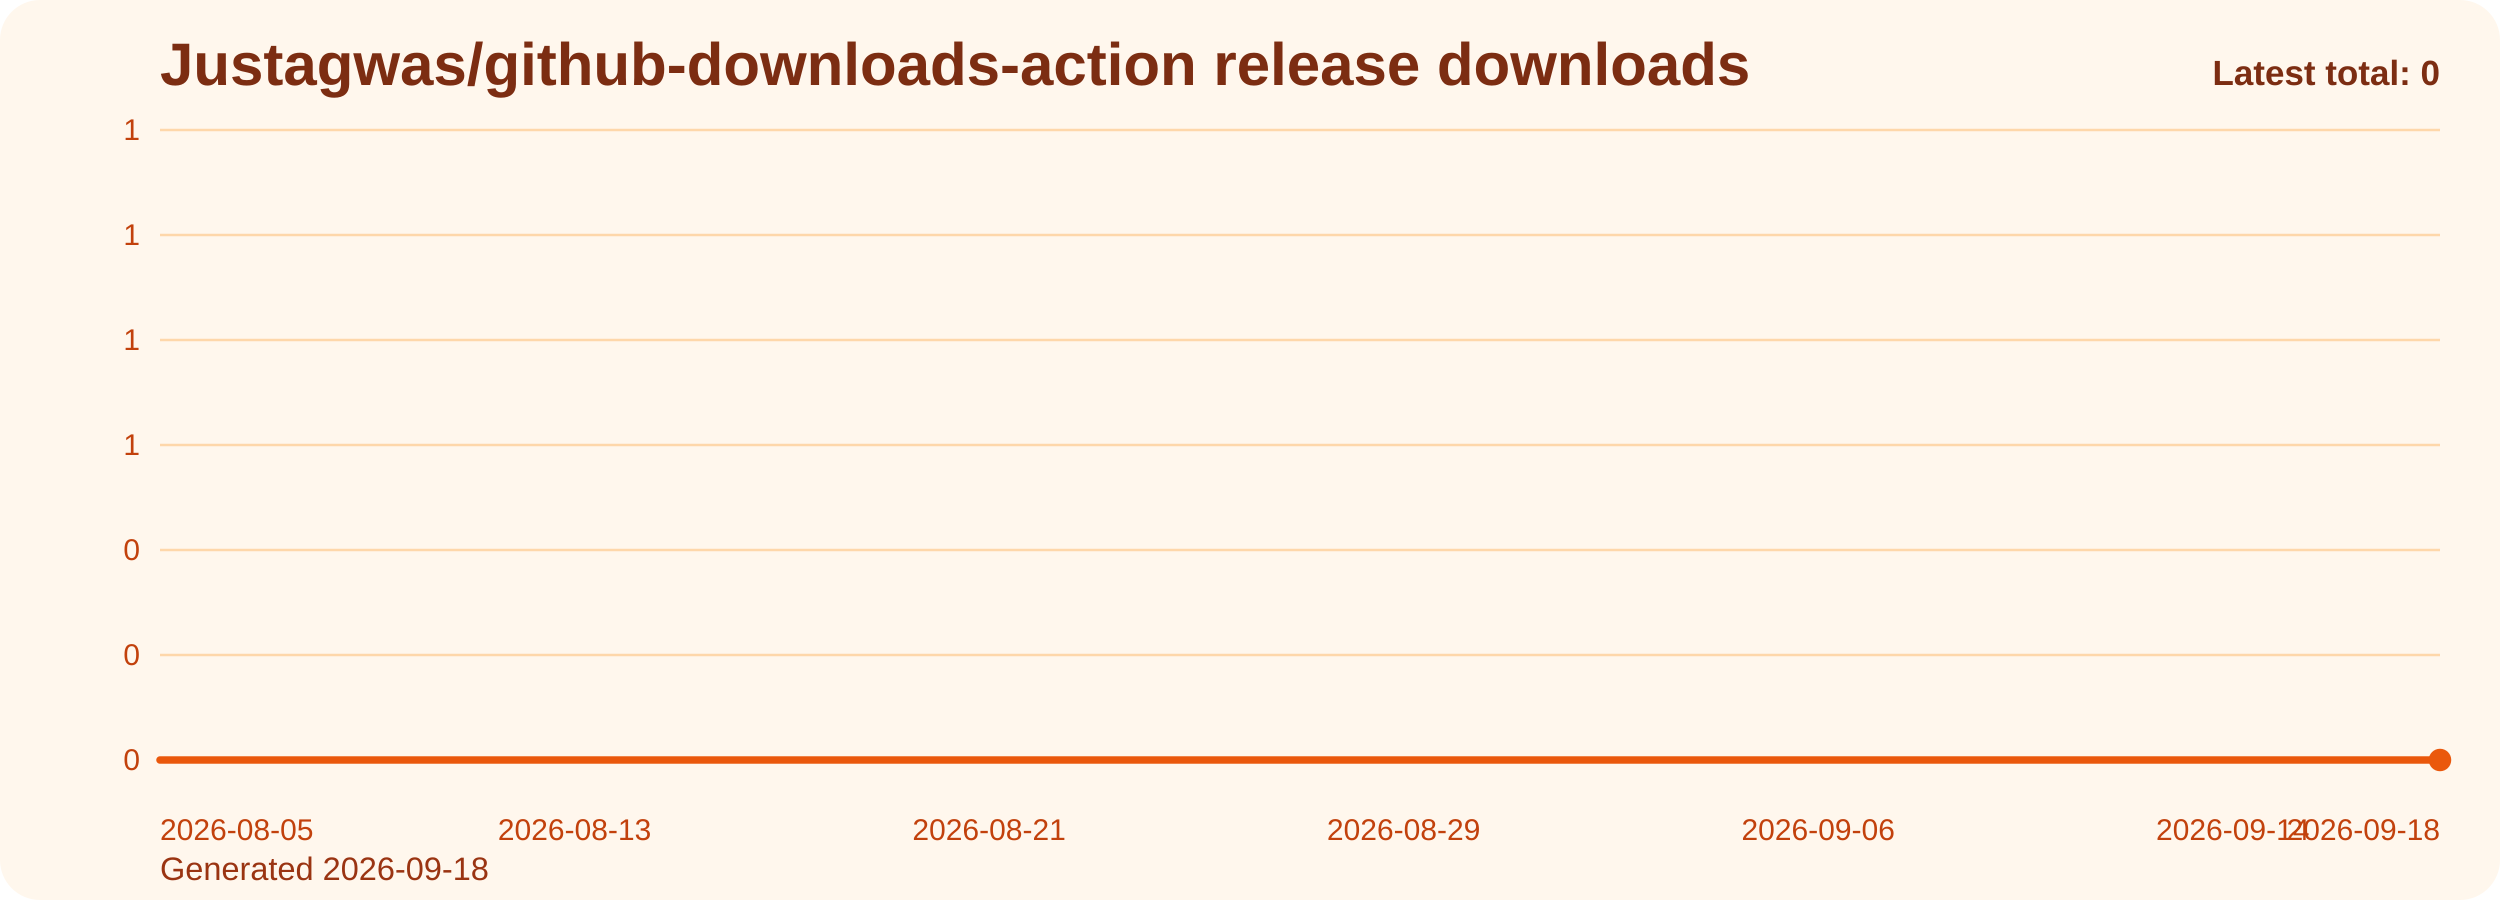
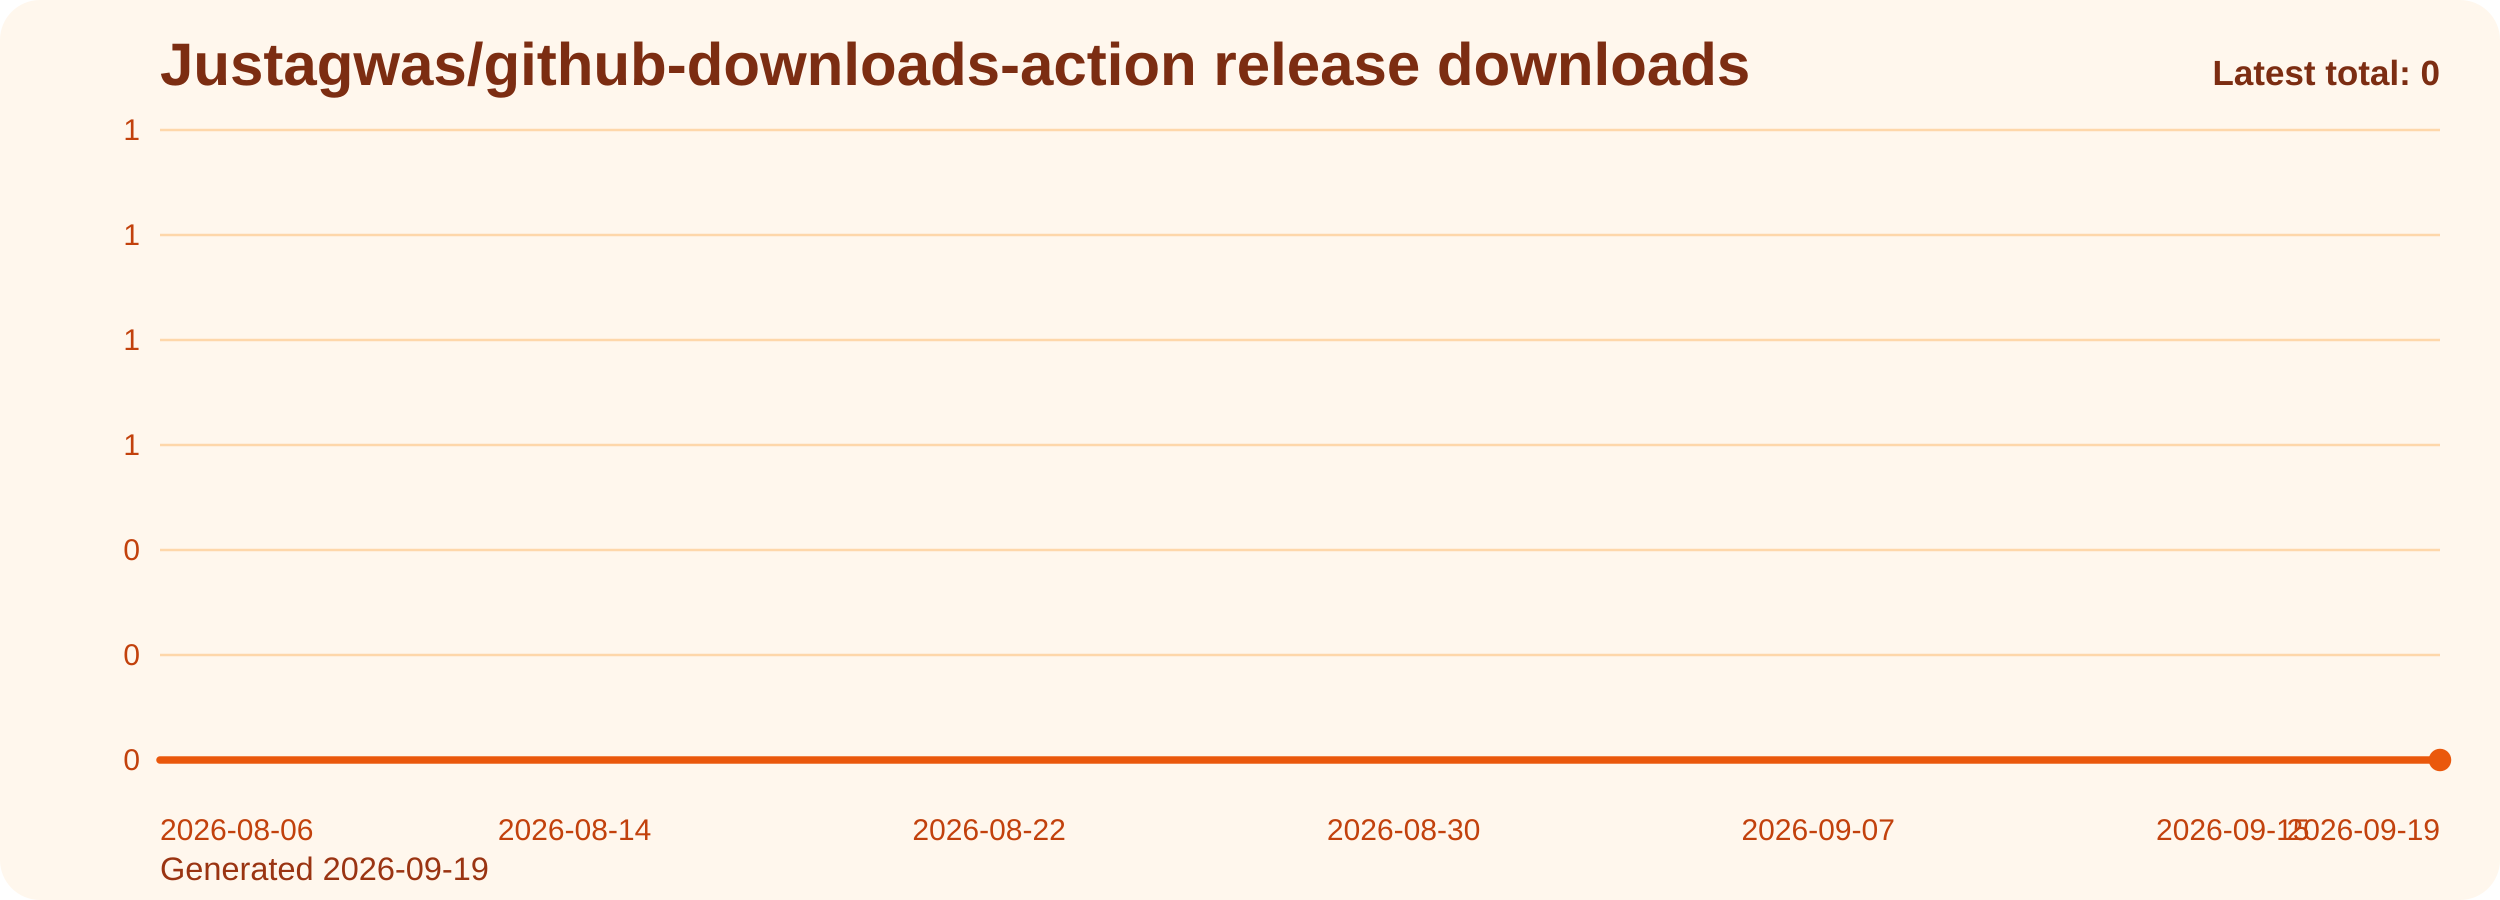
<svg xmlns="http://www.w3.org/2000/svg" viewBox="0 0 1000 360" role="img" aria-label="Justagwas/github-downloads-action release downloads chart">
  <defs>
    <linearGradient id="fill-total-trend-orange" x1="0" y1="0" x2="0" y2="1">
      <stop offset="0%" stop-color="#f97316" stop-opacity="0.32" />
      <stop offset="100%" stop-color="#f97316" stop-opacity="0.05" />
    </linearGradient>
    <style>
      .bg { fill: #fff7ed; }
      .title { font: 700 24px Arial, sans-serif; fill: #7c2d12; }
      .sub { font: 400 13px Arial, sans-serif; fill: #9a3412; }
      .grid { stroke: #fed7aa; stroke-width: 1; }
      .axis { font: 400 12px Arial, sans-serif; fill: #c2410c; }
      .line { fill: none; stroke: #ea580c; stroke-width: 3; stroke-linecap: round; stroke-linejoin: round; }
      .dot { fill: #ea580c; }
      .value { font: 600 11px Arial, sans-serif; fill: #9a3412; }
      .latest { font: 700 14px Arial, sans-serif; fill: #7c2d12; }
    </style>
  </defs>
  <rect class="bg" x="0" y="0" width="1000" height="360" rx="16" />
  <text class="title" x="64" y="34">Justagwas/github-downloads-action release downloads</text>
-   <text class="sub" x="64" y="352">Generated 2026-09-18</text>
+   <text class="sub" x="64" y="352">Generated 2026-09-19</text>
  <line x1="64" y1="52.00" x2="976" y2="52.00" class="grid" />
  <text x="56" y="56.00" text-anchor="end" class="axis">1</text>
  <line x1="64" y1="94.00" x2="976" y2="94.00" class="grid" />
  <text x="56" y="98.00" text-anchor="end" class="axis">1</text>
  <line x1="64" y1="136.00" x2="976" y2="136.00" class="grid" />
  <text x="56" y="140.00" text-anchor="end" class="axis">1</text>
  <line x1="64" y1="178.00" x2="976" y2="178.00" class="grid" />
  <text x="56" y="182.00" text-anchor="end" class="axis">1</text>
  <line x1="64" y1="220.00" x2="976" y2="220.00" class="grid" />
  <text x="56" y="224.00" text-anchor="end" class="axis">0</text>
  <line x1="64" y1="262.00" x2="976" y2="262.00" class="grid" />
  <text x="56" y="266.00" text-anchor="end" class="axis">0</text>
  <line x1="64" y1="304.00" x2="976" y2="304.00" class="grid" />
  <text x="56" y="308.00" text-anchor="end" class="axis">0</text>
  <path d="M 64.00 304 L 64.00 304.00 L 84.73 304.00 L 105.45 304.00 L 126.18 304.00 L 146.91 304.00 L 167.64 304.00 L 188.36 304.00 L 209.09 304.00 L 229.82 304.00 L 250.55 304.00 L 271.27 304.00 L 292.00 304.00 L 312.73 304.00 L 333.45 304.00 L 354.18 304.00 L 374.91 304.00 L 395.64 304.00 L 416.36 304.00 L 437.09 304.00 L 457.82 304.00 L 478.55 304.00 L 499.27 304.00 L 520.00 304.00 L 540.73 304.00 L 561.45 304.00 L 582.18 304.00 L 602.91 304.00 L 623.64 304.00 L 644.36 304.00 L 665.09 304.00 L 685.82 304.00 L 706.55 304.00 L 727.27 304.00 L 748.00 304.00 L 768.73 304.00 L 789.45 304.00 L 810.18 304.00 L 830.91 304.00 L 851.64 304.00 L 872.36 304.00 L 893.09 304.00 L 913.82 304.00 L 934.55 304.00 L 955.27 304.00 L 976.00 304.00 L 976.00 304 Z" fill="url(#fill-total-trend-orange)" />
  <polyline class="line" points="64.00,304.00 84.73,304.00 105.45,304.00 126.18,304.00 146.91,304.00 167.64,304.00 188.36,304.00 209.09,304.00 229.82,304.00 250.55,304.00 271.27,304.00 292.00,304.00 312.73,304.00 333.45,304.00 354.18,304.00 374.91,304.00 395.64,304.00 416.36,304.00 437.09,304.00 457.82,304.00 478.55,304.00 499.27,304.00 520.00,304.00 540.73,304.00 561.45,304.00 582.18,304.00 602.91,304.00 623.64,304.00 644.36,304.00 665.09,304.00 685.82,304.00 706.55,304.00 727.27,304.00 748.00,304.00 768.73,304.00 789.45,304.00 810.18,304.00 830.91,304.00 851.64,304.00 872.36,304.00 893.09,304.00 913.82,304.00 934.55,304.00 955.27,304.00 976.00,304.00" />
  <circle class="dot" cx="976.00" cy="304.00" r="4.5" />
-   <text class="axis" x="64.00" y="336" text-anchor="start">2026-08-05</text>
-   <text class="axis" x="229.82" y="336" text-anchor="middle">2026-08-13</text>
-   <text class="axis" x="395.64" y="336" text-anchor="middle">2026-08-21</text>
-   <text class="axis" x="561.45" y="336" text-anchor="middle">2026-08-29</text>
-   <text class="axis" x="727.27" y="336" text-anchor="middle">2026-09-06</text>
-   <text class="axis" x="893.09" y="336" text-anchor="middle">2026-09-14</text>
-   <text class="axis" x="976.00" y="336" text-anchor="end">2026-09-18</text>
+   <text class="axis" x="64.00" y="336" text-anchor="start">2026-08-06</text>
+   <text class="axis" x="229.82" y="336" text-anchor="middle">2026-08-14</text>
+   <text class="axis" x="395.64" y="336" text-anchor="middle">2026-08-22</text>
+   <text class="axis" x="561.45" y="336" text-anchor="middle">2026-08-30</text>
+   <text class="axis" x="727.27" y="336" text-anchor="middle">2026-09-07</text>
+   <text class="axis" x="893.09" y="336" text-anchor="middle">2026-09-15</text>
+   <text class="axis" x="976.00" y="336" text-anchor="end">2026-09-19</text>
  <text class="latest" x="976" y="34" text-anchor="end">Latest total: 0</text>
</svg>
